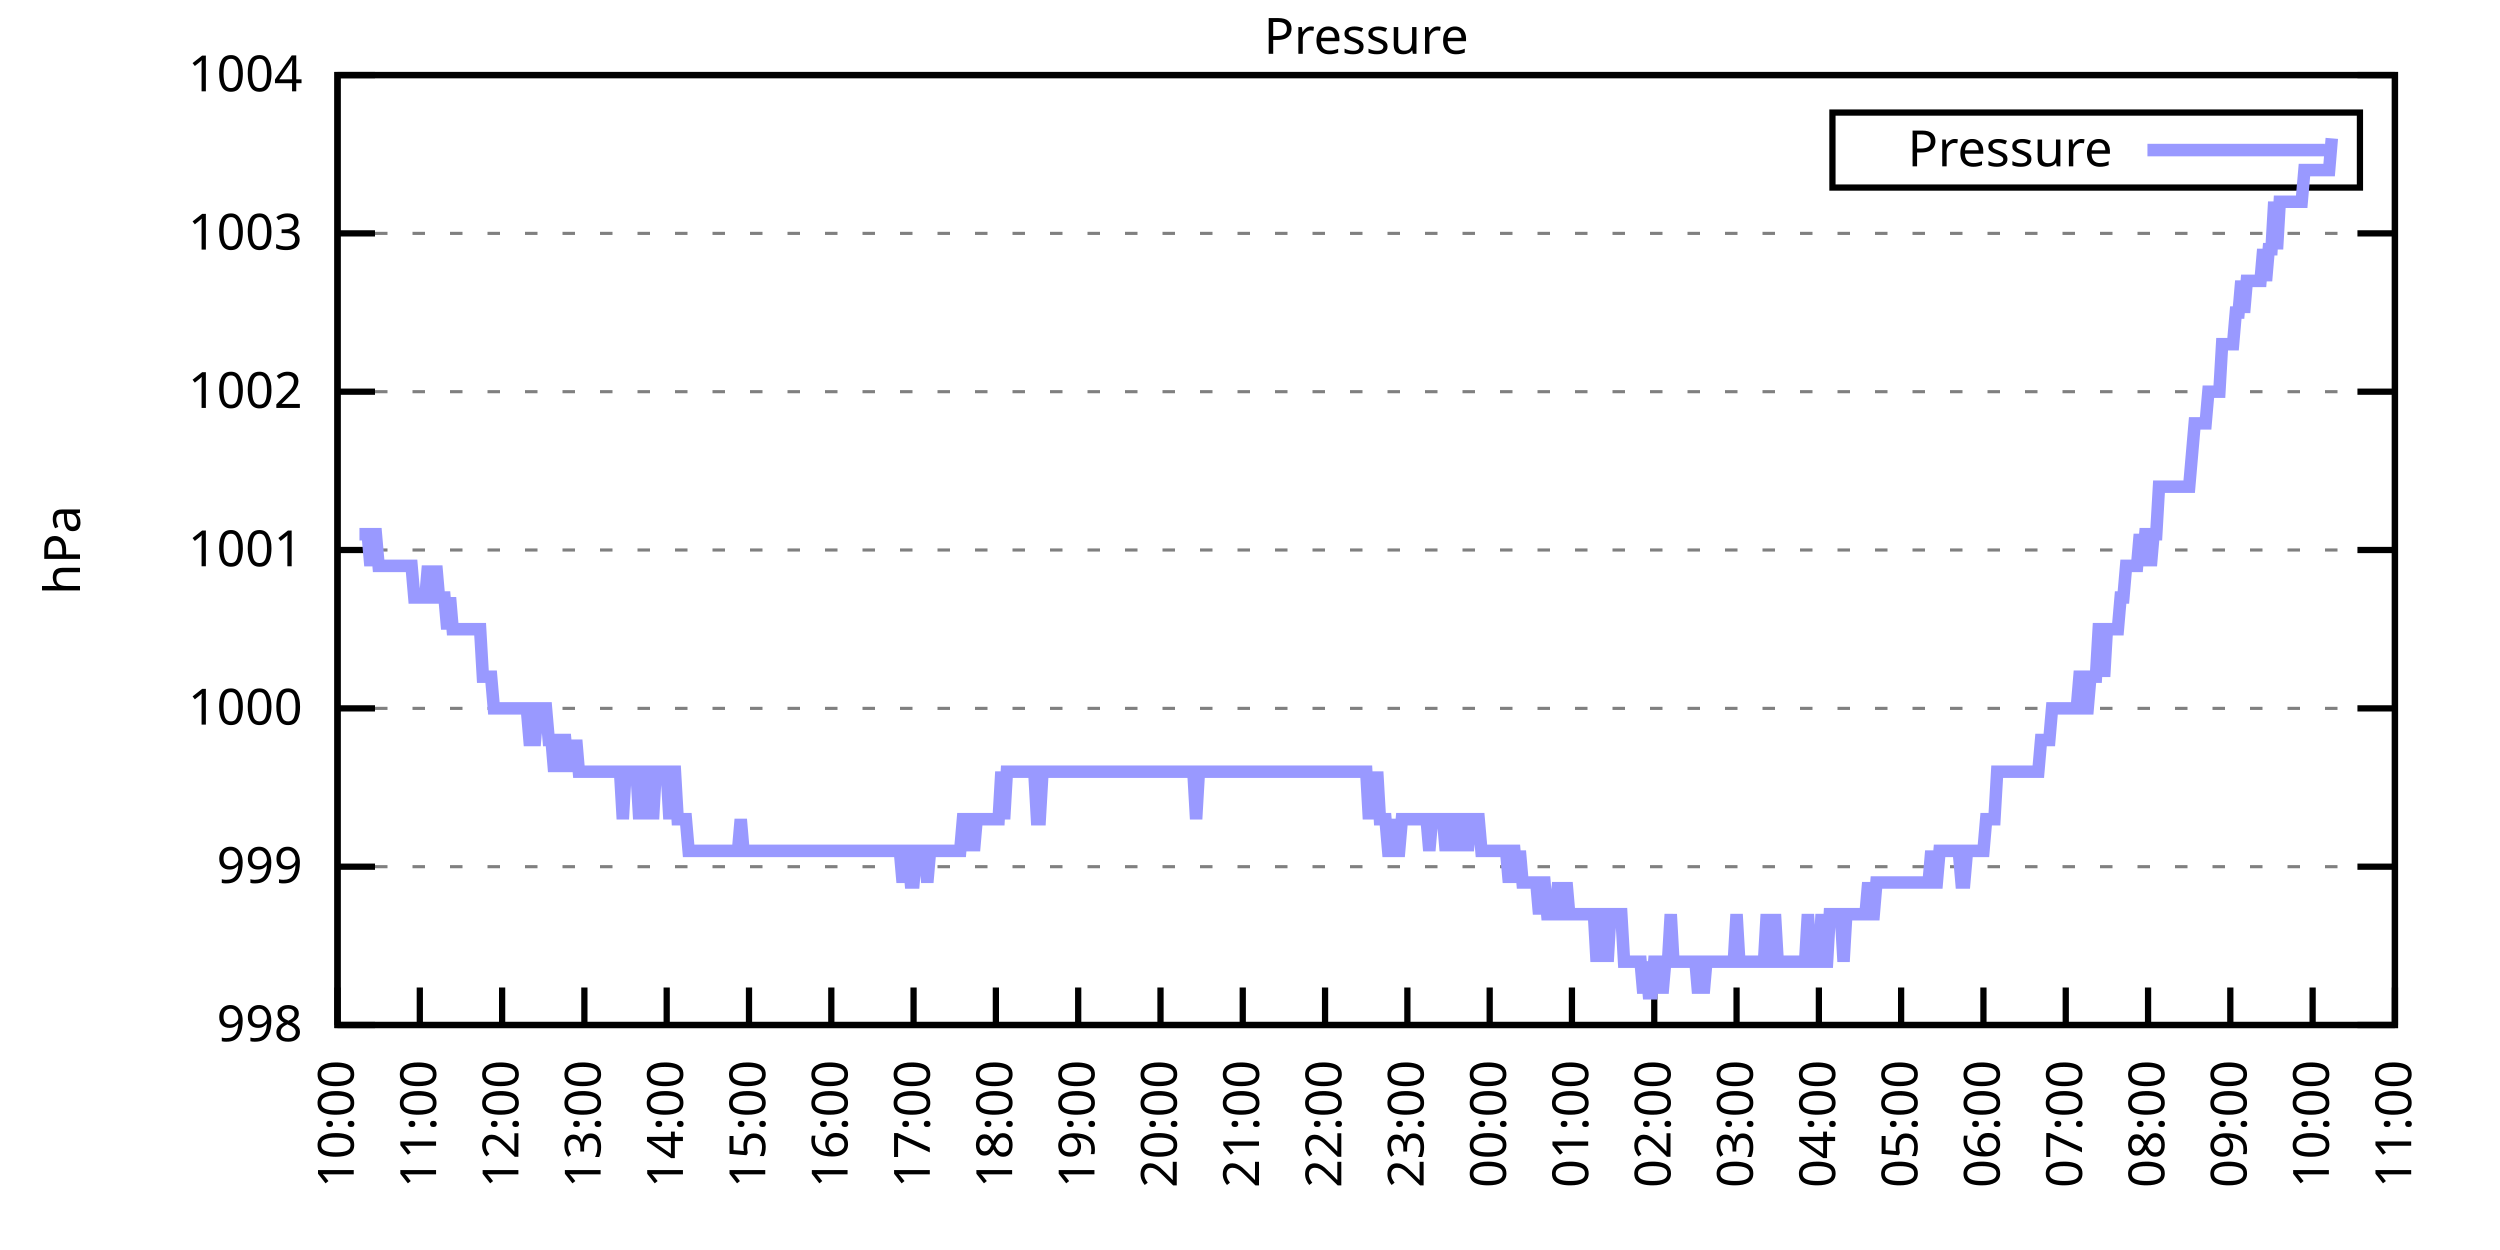
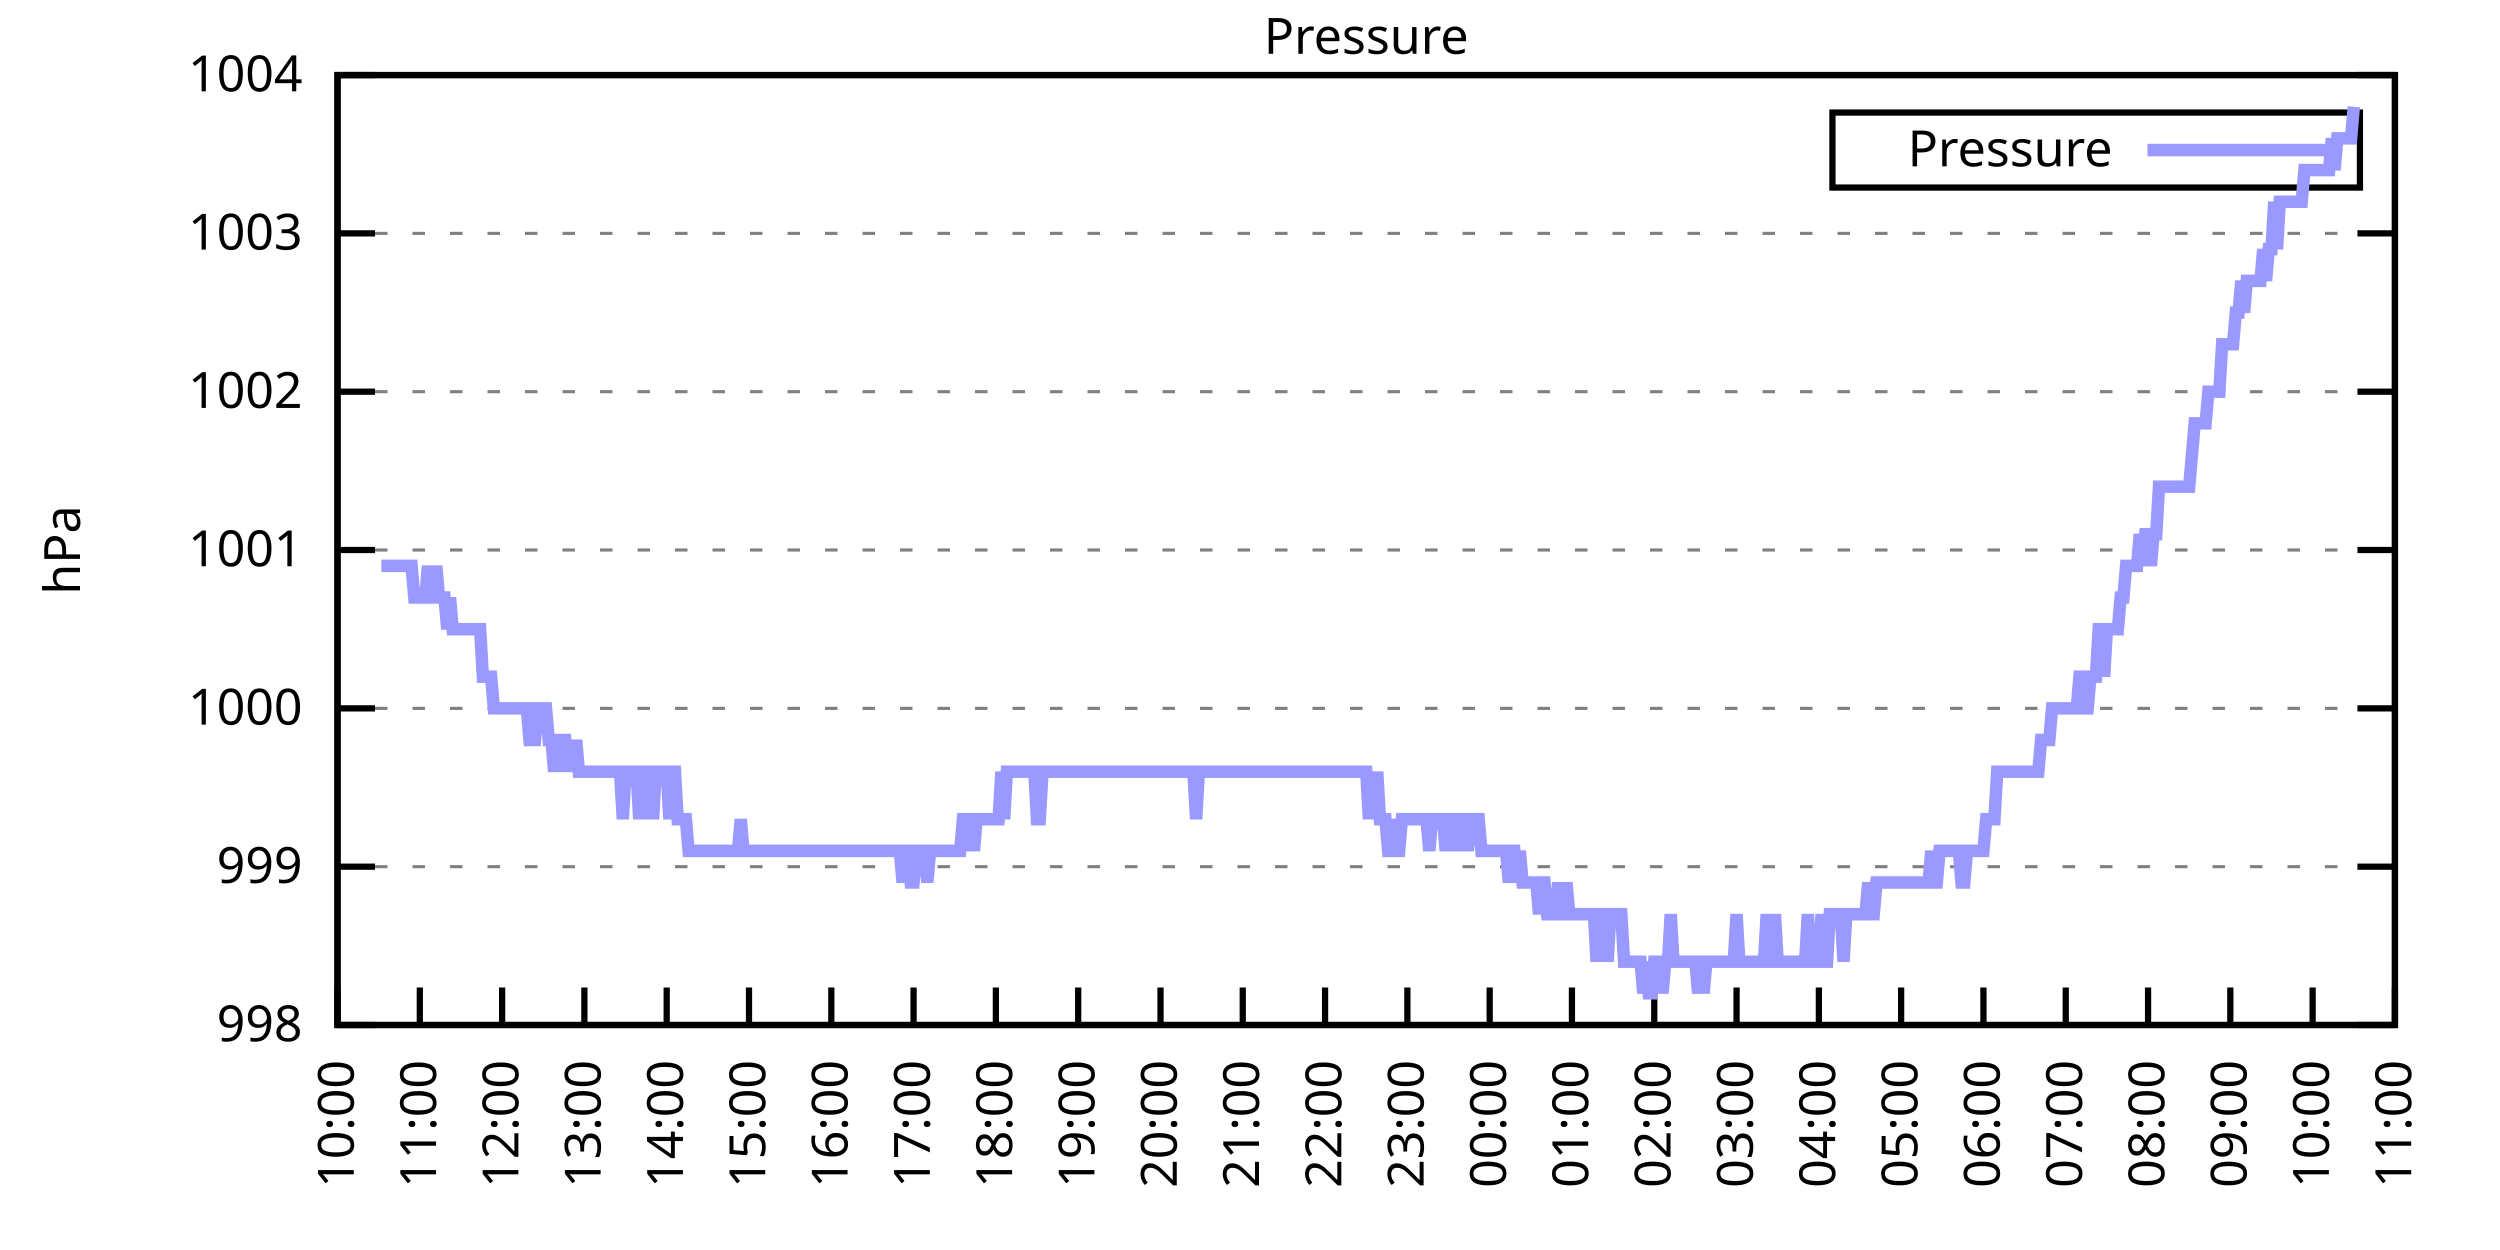
<svg xmlns="http://www.w3.org/2000/svg" xmlns:xlink="http://www.w3.org/1999/xlink" width="400" height="200" viewBox="0 0 400 200">
  <g id="gnuplot_canvas">
    <rect x="0" y="0" width="400" height="200" fill="none" />
    <defs>
      <circle id="gpDot" r="0.5" stroke-width="0.5" stroke="currentColor" />
      <path id="gpPt0" stroke-width="0.333" stroke="currentColor" d="M-1,0 h2 M0,-1 v2" />
      <path id="gpPt1" stroke-width="0.333" stroke="currentColor" d="M-1,-1 L1,1 M1,-1 L-1,1" />
      <path id="gpPt2" stroke-width="0.333" stroke="currentColor" d="M-1,0 L1,0 M0,-1 L0,1 M-1,-1 L1,1 M-1,1 L1,-1" />
      <rect id="gpPt3" stroke-width="0.333" stroke="currentColor" x="-1" y="-1" width="2" height="2" />
      <rect id="gpPt4" stroke-width="0.333" stroke="currentColor" fill="currentColor" x="-1" y="-1" width="2" height="2" />
      <circle id="gpPt5" stroke-width="0.333" stroke="currentColor" cx="0" cy="0" r="1" />
      <use xlink:href="#gpPt5" id="gpPt6" fill="currentColor" stroke="none" />
      <path id="gpPt7" stroke-width="0.333" stroke="currentColor" d="M0,-1.33 L-1.33,0.67 L1.33,0.67 z" />
      <use xlink:href="#gpPt7" id="gpPt8" fill="currentColor" stroke="none" />
      <use xlink:href="#gpPt7" id="gpPt9" stroke="currentColor" transform="rotate(180)" />
      <use xlink:href="#gpPt9" id="gpPt10" fill="currentColor" stroke="none" />
      <use xlink:href="#gpPt3" id="gpPt11" stroke="currentColor" transform="rotate(45)" />
      <use xlink:href="#gpPt11" id="gpPt12" fill="currentColor" stroke="none" />
      <path id="gpPt13" stroke-width="0.333" stroke="currentColor" d="M0,1.330 L1.265,0.411 L0.782,-1.067 L-0.782,-1.076 L-1.265,0.411 z" />
      <use xlink:href="#gpPt13" id="gpPt14" fill="currentColor" stroke="none" />
      <filter id="textbox" filterUnits="objectBoundingBox" x="0" y="0" height="1" width="1">
        <feFlood flood-color="white" flood-opacity="1" result="bgnd" />
        <feComposite in="SourceGraphic" in2="bgnd" operator="atop" />
      </filter>
      <filter id="greybox" filterUnits="objectBoundingBox" x="0" y="0" height="1" width="1">
        <feFlood flood-color="lightgrey" flood-opacity="1" result="grey" />
        <feComposite in="SourceGraphic" in2="grey" operator="atop" />
      </filter>
    </defs>
    <g fill="none" color="white" stroke="currentColor" stroke-width="1.00" stroke-linecap="butt" stroke-linejoin="miter">
</g>
    <g fill="none" color="black" stroke="currentColor" stroke-width="1.00" stroke-linecap="butt" stroke-linejoin="miter">
      <g stroke="none" shape-rendering="crispEdges">
        <polygon fill="rgb(255, 255, 255)" points="54.00,164.00 383.18,164.00 383.18,12.02 54.00,12.02 " />
      </g>
    </g>
    <g fill="none" color="black" stroke="currentColor" stroke-width="1.00" stroke-linecap="butt" stroke-linejoin="miter">
</g>
    <g fill="none" color="black" stroke="black" stroke-width="0.50" stroke-linecap="butt" stroke-linejoin="miter">
</g>
    <g fill="none" color="gray" stroke="currentColor" stroke-width="0.50" stroke-linecap="butt" stroke-linejoin="miter">
      <path stroke="gray" stroke-dasharray="2,4" class="gridline" d="M54.00,164.00 L383.19,164.00  " />
    </g>
    <g fill="none" color="gray" stroke="gray" stroke-width="1.00" stroke-linecap="butt" stroke-linejoin="miter">
</g>
    <g fill="none" color="black" stroke="currentColor" stroke-width="1.00" stroke-linecap="butt" stroke-linejoin="miter">
      <path stroke="black" d="M54.00,164.00 L60.00,164.00 M383.19,164.00 L377.19,164.00  " />
      <g transform="translate(48.40,166.60)" stroke="none" fill="black" font-family="Sans" font-size="8.00" text-anchor="end">
        <text>
          <tspan font-family="Sans"> 998</tspan>
        </text>
      </g>
    </g>
    <g fill="none" color="black" stroke="currentColor" stroke-width="1.00" stroke-linecap="butt" stroke-linejoin="miter">
</g>
    <g fill="none" color="black" stroke="black" stroke-width="0.50" stroke-linecap="butt" stroke-linejoin="miter">
</g>
    <g fill="none" color="gray" stroke="currentColor" stroke-width="0.50" stroke-linecap="butt" stroke-linejoin="miter">
      <path stroke="gray" stroke-dasharray="2,4" class="gridline" d="M54.00,138.67 L383.19,138.67  " />
    </g>
    <g fill="none" color="gray" stroke="gray" stroke-width="1.00" stroke-linecap="butt" stroke-linejoin="miter">
</g>
    <g fill="none" color="black" stroke="currentColor" stroke-width="1.00" stroke-linecap="butt" stroke-linejoin="miter">
      <path stroke="black" d="M54.00,138.67 L60.00,138.67 M383.19,138.67 L377.19,138.67  " />
      <g transform="translate(48.40,141.27)" stroke="none" fill="black" font-family="Sans" font-size="8.00" text-anchor="end">
        <text>
          <tspan font-family="Sans"> 999</tspan>
        </text>
      </g>
    </g>
    <g fill="none" color="black" stroke="currentColor" stroke-width="1.00" stroke-linecap="butt" stroke-linejoin="miter">
</g>
    <g fill="none" color="black" stroke="black" stroke-width="0.50" stroke-linecap="butt" stroke-linejoin="miter">
</g>
    <g fill="none" color="gray" stroke="currentColor" stroke-width="0.50" stroke-linecap="butt" stroke-linejoin="miter">
      <path stroke="gray" stroke-dasharray="2,4" class="gridline" d="M54.00,113.34 L383.19,113.34  " />
    </g>
    <g fill="none" color="gray" stroke="gray" stroke-width="1.00" stroke-linecap="butt" stroke-linejoin="miter">
</g>
    <g fill="none" color="black" stroke="currentColor" stroke-width="1.00" stroke-linecap="butt" stroke-linejoin="miter">
      <path stroke="black" d="M54.00,113.34 L60.00,113.34 M383.19,113.34 L377.19,113.34  " />
      <g transform="translate(48.40,115.94)" stroke="none" fill="black" font-family="Sans" font-size="8.00" text-anchor="end">
        <text>
          <tspan font-family="Sans"> 1000</tspan>
        </text>
      </g>
    </g>
    <g fill="none" color="black" stroke="currentColor" stroke-width="1.00" stroke-linecap="butt" stroke-linejoin="miter">
</g>
    <g fill="none" color="black" stroke="black" stroke-width="0.50" stroke-linecap="butt" stroke-linejoin="miter">
</g>
    <g fill="none" color="gray" stroke="currentColor" stroke-width="0.50" stroke-linecap="butt" stroke-linejoin="miter">
      <path stroke="gray" stroke-dasharray="2,4" class="gridline" d="M54.00,88.00 L383.19,88.00  " />
    </g>
    <g fill="none" color="gray" stroke="gray" stroke-width="1.00" stroke-linecap="butt" stroke-linejoin="miter">
</g>
    <g fill="none" color="black" stroke="currentColor" stroke-width="1.00" stroke-linecap="butt" stroke-linejoin="miter">
      <path stroke="black" d="M54.00,88.00 L60.00,88.00 M383.19,88.00 L377.19,88.00  " />
      <g transform="translate(48.40,90.60)" stroke="none" fill="black" font-family="Sans" font-size="8.00" text-anchor="end">
        <text>
          <tspan font-family="Sans"> 1001</tspan>
        </text>
      </g>
    </g>
    <g fill="none" color="black" stroke="currentColor" stroke-width="1.00" stroke-linecap="butt" stroke-linejoin="miter">
</g>
    <g fill="none" color="black" stroke="black" stroke-width="0.50" stroke-linecap="butt" stroke-linejoin="miter">
</g>
    <g fill="none" color="gray" stroke="currentColor" stroke-width="0.50" stroke-linecap="butt" stroke-linejoin="miter">
      <path stroke="gray" stroke-dasharray="2,4" class="gridline" d="M54.00,62.67 L383.19,62.67  " />
    </g>
    <g fill="none" color="gray" stroke="gray" stroke-width="1.00" stroke-linecap="butt" stroke-linejoin="miter">
</g>
    <g fill="none" color="black" stroke="currentColor" stroke-width="1.00" stroke-linecap="butt" stroke-linejoin="miter">
      <path stroke="black" d="M54.00,62.67 L60.00,62.67 M383.19,62.67 L377.19,62.67  " />
      <g transform="translate(48.40,65.27)" stroke="none" fill="black" font-family="Sans" font-size="8.00" text-anchor="end">
        <text>
          <tspan font-family="Sans"> 1002</tspan>
        </text>
      </g>
    </g>
    <g fill="none" color="black" stroke="currentColor" stroke-width="1.00" stroke-linecap="butt" stroke-linejoin="miter">
</g>
    <g fill="none" color="black" stroke="black" stroke-width="0.50" stroke-linecap="butt" stroke-linejoin="miter">
</g>
    <g fill="none" color="gray" stroke="currentColor" stroke-width="0.50" stroke-linecap="butt" stroke-linejoin="miter">
      <path stroke="gray" stroke-dasharray="2,4" class="gridline" d="M54.00,37.34 L383.19,37.34  " />
    </g>
    <g fill="none" color="gray" stroke="gray" stroke-width="1.00" stroke-linecap="butt" stroke-linejoin="miter">
</g>
    <g fill="none" color="black" stroke="currentColor" stroke-width="1.00" stroke-linecap="butt" stroke-linejoin="miter">
      <path stroke="black" d="M54.00,37.34 L60.00,37.34 M383.19,37.34 L377.19,37.34  " />
      <g transform="translate(48.40,39.94)" stroke="none" fill="black" font-family="Sans" font-size="8.00" text-anchor="end">
        <text>
          <tspan font-family="Sans"> 1003</tspan>
        </text>
      </g>
    </g>
    <g fill="none" color="black" stroke="currentColor" stroke-width="1.00" stroke-linecap="butt" stroke-linejoin="miter">
</g>
    <g fill="none" color="black" stroke="black" stroke-width="0.50" stroke-linecap="butt" stroke-linejoin="miter">
</g>
    <g fill="none" color="gray" stroke="currentColor" stroke-width="0.50" stroke-linecap="butt" stroke-linejoin="miter">
      <path stroke="gray" stroke-dasharray="2,4" class="gridline" d="M54.00,12.01 L383.19,12.01  " />
    </g>
    <g fill="none" color="gray" stroke="gray" stroke-width="1.00" stroke-linecap="butt" stroke-linejoin="miter">
</g>
    <g fill="none" color="black" stroke="currentColor" stroke-width="1.00" stroke-linecap="butt" stroke-linejoin="miter">
      <path stroke="black" d="M54.00,12.01 L60.00,12.01 M383.19,12.01 L377.19,12.01  " />
      <g transform="translate(48.40,14.61)" stroke="none" fill="black" font-family="Sans" font-size="8.00" text-anchor="end">
        <text>
          <tspan font-family="Sans"> 1004</tspan>
        </text>
      </g>
    </g>
    <g fill="none" color="black" stroke="currentColor" stroke-width="1.00" stroke-linecap="butt" stroke-linejoin="miter">
      <path stroke="black" d="M54.00,164.00 L54.00,158.00  " />
      <g transform="translate(56.60,169.60) rotate(270.00)" stroke="none" fill="black" font-family="Sans" font-size="8.00" text-anchor="end">
        <text>
          <tspan font-family="Sans">10:00</tspan>
        </text>
      </g>
    </g>
    <g fill="none" color="black" stroke="currentColor" stroke-width="1.00" stroke-linecap="butt" stroke-linejoin="miter">
      <path stroke="black" d="M67.17,164.00 L67.17,158.00  " />
      <g transform="translate(69.77,169.60) rotate(270.00)" stroke="none" fill="black" font-family="Sans" font-size="8.00" text-anchor="end">
        <text>
          <tspan font-family="Sans">11:00</tspan>
        </text>
      </g>
    </g>
    <g fill="none" color="black" stroke="currentColor" stroke-width="1.00" stroke-linecap="butt" stroke-linejoin="miter">
      <path stroke="black" d="M80.34,164.00 L80.34,158.00  " />
      <g transform="translate(82.94,169.60) rotate(270.00)" stroke="none" fill="black" font-family="Sans" font-size="8.00" text-anchor="end">
        <text>
          <tspan font-family="Sans">12:00</tspan>
        </text>
      </g>
    </g>
    <g fill="none" color="black" stroke="currentColor" stroke-width="1.00" stroke-linecap="butt" stroke-linejoin="miter">
      <path stroke="black" d="M93.50,164.00 L93.50,158.00  " />
      <g transform="translate(96.10,169.60) rotate(270.00)" stroke="none" fill="black" font-family="Sans" font-size="8.00" text-anchor="end">
        <text>
          <tspan font-family="Sans">13:00</tspan>
        </text>
      </g>
    </g>
    <g fill="none" color="black" stroke="currentColor" stroke-width="1.00" stroke-linecap="butt" stroke-linejoin="miter">
      <path stroke="black" d="M106.67,164.00 L106.67,158.00  " />
      <g transform="translate(109.27,169.60) rotate(270.00)" stroke="none" fill="black" font-family="Sans" font-size="8.00" text-anchor="end">
        <text>
          <tspan font-family="Sans">14:00</tspan>
        </text>
      </g>
    </g>
    <g fill="none" color="black" stroke="currentColor" stroke-width="1.00" stroke-linecap="butt" stroke-linejoin="miter">
      <path stroke="black" d="M119.84,164.00 L119.84,158.00  " />
      <g transform="translate(122.44,169.60) rotate(270.00)" stroke="none" fill="black" font-family="Sans" font-size="8.00" text-anchor="end">
        <text>
          <tspan font-family="Sans">15:00</tspan>
        </text>
      </g>
    </g>
    <g fill="none" color="black" stroke="currentColor" stroke-width="1.00" stroke-linecap="butt" stroke-linejoin="miter">
      <path stroke="black" d="M133.01,164.00 L133.01,158.00  " />
      <g transform="translate(135.61,169.60) rotate(270.00)" stroke="none" fill="black" font-family="Sans" font-size="8.00" text-anchor="end">
        <text>
          <tspan font-family="Sans">16:00</tspan>
        </text>
      </g>
    </g>
    <g fill="none" color="black" stroke="currentColor" stroke-width="1.00" stroke-linecap="butt" stroke-linejoin="miter">
      <path stroke="black" d="M146.17,164.00 L146.17,158.00  " />
      <g transform="translate(148.77,169.60) rotate(270.00)" stroke="none" fill="black" font-family="Sans" font-size="8.00" text-anchor="end">
        <text>
          <tspan font-family="Sans">17:00</tspan>
        </text>
      </g>
    </g>
    <g fill="none" color="black" stroke="currentColor" stroke-width="1.00" stroke-linecap="butt" stroke-linejoin="miter">
      <path stroke="black" d="M159.34,164.00 L159.34,158.00  " />
      <g transform="translate(161.94,169.60) rotate(270.00)" stroke="none" fill="black" font-family="Sans" font-size="8.00" text-anchor="end">
        <text>
          <tspan font-family="Sans">18:00</tspan>
        </text>
      </g>
    </g>
    <g fill="none" color="black" stroke="currentColor" stroke-width="1.00" stroke-linecap="butt" stroke-linejoin="miter">
      <path stroke="black" d="M172.51,164.00 L172.51,158.00  " />
      <g transform="translate(175.11,169.60) rotate(270.00)" stroke="none" fill="black" font-family="Sans" font-size="8.00" text-anchor="end">
        <text>
          <tspan font-family="Sans">19:00</tspan>
        </text>
      </g>
    </g>
    <g fill="none" color="black" stroke="currentColor" stroke-width="1.00" stroke-linecap="butt" stroke-linejoin="miter">
      <path stroke="black" d="M185.68,164.00 L185.68,158.00  " />
      <g transform="translate(188.28,169.60) rotate(270.00)" stroke="none" fill="black" font-family="Sans" font-size="8.00" text-anchor="end">
        <text>
          <tspan font-family="Sans">20:00</tspan>
        </text>
      </g>
    </g>
    <g fill="none" color="black" stroke="currentColor" stroke-width="1.00" stroke-linecap="butt" stroke-linejoin="miter">
      <path stroke="black" d="M198.84,164.00 L198.84,158.00  " />
      <g transform="translate(201.44,169.60) rotate(270.00)" stroke="none" fill="black" font-family="Sans" font-size="8.00" text-anchor="end">
        <text>
          <tspan font-family="Sans">21:00</tspan>
        </text>
      </g>
    </g>
    <g fill="none" color="black" stroke="currentColor" stroke-width="1.00" stroke-linecap="butt" stroke-linejoin="miter">
      <path stroke="black" d="M212.01,164.00 L212.01,158.00  " />
      <g transform="translate(214.61,169.60) rotate(270.00)" stroke="none" fill="black" font-family="Sans" font-size="8.00" text-anchor="end">
        <text>
          <tspan font-family="Sans">22:00</tspan>
        </text>
      </g>
    </g>
    <g fill="none" color="black" stroke="currentColor" stroke-width="1.00" stroke-linecap="butt" stroke-linejoin="miter">
      <path stroke="black" d="M225.18,164.00 L225.18,158.00  " />
      <g transform="translate(227.78,169.60) rotate(270.00)" stroke="none" fill="black" font-family="Sans" font-size="8.00" text-anchor="end">
        <text>
          <tspan font-family="Sans">23:00</tspan>
        </text>
      </g>
    </g>
    <g fill="none" color="black" stroke="currentColor" stroke-width="1.00" stroke-linecap="butt" stroke-linejoin="miter">
      <path stroke="black" d="M238.35,164.00 L238.35,158.00  " />
      <g transform="translate(240.95,169.60) rotate(270.00)" stroke="none" fill="black" font-family="Sans" font-size="8.00" text-anchor="end">
        <text>
          <tspan font-family="Sans">00:00</tspan>
        </text>
      </g>
    </g>
    <g fill="none" color="black" stroke="currentColor" stroke-width="1.00" stroke-linecap="butt" stroke-linejoin="miter">
      <path stroke="black" d="M251.51,164.00 L251.51,158.00  " />
      <g transform="translate(254.11,169.60) rotate(270.00)" stroke="none" fill="black" font-family="Sans" font-size="8.00" text-anchor="end">
        <text>
          <tspan font-family="Sans">01:00</tspan>
        </text>
      </g>
    </g>
    <g fill="none" color="black" stroke="currentColor" stroke-width="1.00" stroke-linecap="butt" stroke-linejoin="miter">
      <path stroke="black" d="M264.68,164.00 L264.68,158.00  " />
      <g transform="translate(267.28,169.60) rotate(270.00)" stroke="none" fill="black" font-family="Sans" font-size="8.00" text-anchor="end">
        <text>
          <tspan font-family="Sans">02:00</tspan>
        </text>
      </g>
    </g>
    <g fill="none" color="black" stroke="currentColor" stroke-width="1.00" stroke-linecap="butt" stroke-linejoin="miter">
      <path stroke="black" d="M277.85,164.00 L277.85,158.00  " />
      <g transform="translate(280.45,169.60) rotate(270.00)" stroke="none" fill="black" font-family="Sans" font-size="8.00" text-anchor="end">
        <text>
          <tspan font-family="Sans">03:00</tspan>
        </text>
      </g>
    </g>
    <g fill="none" color="black" stroke="currentColor" stroke-width="1.00" stroke-linecap="butt" stroke-linejoin="miter">
      <path stroke="black" d="M291.02,164.00 L291.02,158.00  " />
      <g transform="translate(293.62,169.60) rotate(270.00)" stroke="none" fill="black" font-family="Sans" font-size="8.00" text-anchor="end">
        <text>
          <tspan font-family="Sans">04:00</tspan>
        </text>
      </g>
    </g>
    <g fill="none" color="black" stroke="currentColor" stroke-width="1.00" stroke-linecap="butt" stroke-linejoin="miter">
      <path stroke="black" d="M304.18,164.00 L304.18,158.00  " />
      <g transform="translate(306.78,169.60) rotate(270.00)" stroke="none" fill="black" font-family="Sans" font-size="8.00" text-anchor="end">
        <text>
          <tspan font-family="Sans">05:00</tspan>
        </text>
      </g>
    </g>
    <g fill="none" color="black" stroke="currentColor" stroke-width="1.00" stroke-linecap="butt" stroke-linejoin="miter">
      <path stroke="black" d="M317.35,164.00 L317.35,158.00  " />
      <g transform="translate(319.95,169.60) rotate(270.00)" stroke="none" fill="black" font-family="Sans" font-size="8.00" text-anchor="end">
        <text>
          <tspan font-family="Sans">06:00</tspan>
        </text>
      </g>
    </g>
    <g fill="none" color="black" stroke="currentColor" stroke-width="1.00" stroke-linecap="butt" stroke-linejoin="miter">
      <path stroke="black" d="M330.52,164.00 L330.52,158.00  " />
      <g transform="translate(333.12,169.60) rotate(270.00)" stroke="none" fill="black" font-family="Sans" font-size="8.00" text-anchor="end">
        <text>
          <tspan font-family="Sans">07:00</tspan>
        </text>
      </g>
    </g>
    <g fill="none" color="black" stroke="currentColor" stroke-width="1.00" stroke-linecap="butt" stroke-linejoin="miter">
      <path stroke="black" d="M343.69,164.00 L343.69,158.00  " />
      <g transform="translate(346.29,169.60) rotate(270.00)" stroke="none" fill="black" font-family="Sans" font-size="8.00" text-anchor="end">
        <text>
          <tspan font-family="Sans">08:00</tspan>
        </text>
      </g>
    </g>
    <g fill="none" color="black" stroke="currentColor" stroke-width="1.00" stroke-linecap="butt" stroke-linejoin="miter">
      <path stroke="black" d="M356.85,164.00 L356.85,158.00  " />
      <g transform="translate(359.45,169.60) rotate(270.00)" stroke="none" fill="black" font-family="Sans" font-size="8.00" text-anchor="end">
        <text>
          <tspan font-family="Sans">09:00</tspan>
        </text>
      </g>
    </g>
    <g fill="none" color="black" stroke="currentColor" stroke-width="1.00" stroke-linecap="butt" stroke-linejoin="miter">
      <path stroke="black" d="M370.02,164.00 L370.02,158.00  " />
      <g transform="translate(372.62,169.60) rotate(270.00)" stroke="none" fill="black" font-family="Sans" font-size="8.00" text-anchor="end">
        <text>
          <tspan font-family="Sans">10:00</tspan>
        </text>
      </g>
    </g>
    <g fill="none" color="black" stroke="currentColor" stroke-width="1.00" stroke-linecap="butt" stroke-linejoin="miter">
      <path stroke="black" d="M383.19,164.00 L383.19,158.00  " />
      <g transform="translate(385.79,169.60) rotate(270.00)" stroke="none" fill="black" font-family="Sans" font-size="8.00" text-anchor="end">
        <text>
          <tspan font-family="Sans">11:00</tspan>
        </text>
      </g>
    </g>
    <g fill="none" color="black" stroke="currentColor" stroke-width="1.00" stroke-linecap="butt" stroke-linejoin="miter">
</g>
    <g fill="none" color="black" stroke="currentColor" stroke-width="1.00" stroke-linecap="butt" stroke-linejoin="miter">
      <path stroke="black" d="M54.00,12.01 L54.00,164.00 L383.19,164.00 L383.19,12.01 L54.00,12.01 Z  " />
    </g>
    <g fill="none" color="black" stroke="currentColor" stroke-width="1.00" stroke-linecap="butt" stroke-linejoin="miter">
</g>
    <g fill="none" color="black" stroke="currentColor" stroke-width="1.00" stroke-linecap="butt" stroke-linejoin="miter">
      <path stroke="black" d="M293.19,30.01 L293.19,18.01 L377.59,18.01 L377.59,30.01 L293.19,30.01 Z  " />
    </g>
    <g id="Pressure_plot_1">
      <g fill="none" color="white" stroke="black" stroke-width="2.00" stroke-linecap="butt" stroke-linejoin="miter">
</g>
      <g fill="none" color="black" stroke="currentColor" stroke-width="2.00" stroke-linecap="butt" stroke-linejoin="miter">
        <g transform="translate(337.99,26.61)" stroke="none" fill="black" font-family="Sans" font-size="8.00" text-anchor="end">
          <text>
            <tspan font-family="Sans">Pressure</tspan>
          </text>
        </g>
      </g>
      <g fill="none" color="black" stroke="currentColor" stroke-width="2.00" stroke-linecap="butt" stroke-linejoin="miter">
-         <path stroke="rgb(153, 153, 255)" d="M343.59,24.01 L371.99,24.01 M57.51,85.47 L57.95,85.47 L58.39,85.47 L58.83,85.47 L59.27,90.54 L59.71,85.47   L60.14,85.47 L60.58,90.54 L61.02,90.54 L61.46,90.54 L61.90,90.54 L62.34,90.54 L62.78,90.54 L63.22,90.54   L63.66,90.54 L64.10,90.54 L64.53,90.54 L64.97,90.54 L65.41,90.54 L65.85,90.54 L66.29,95.60 L66.73,95.60   L67.17,95.60 L67.61,95.60 L68.05,95.60 L68.48,90.54 L68.92,95.60 L69.36,95.60 L69.80,90.54 L70.24,95.60   L70.68,95.60 L71.12,95.60 L71.56,100.67 L72.00,95.60 L72.43,100.67 L72.87,100.67 L73.31,100.67 L73.75,100.67   L74.19,100.67 L74.63,100.67 L75.07,100.67 L75.51,100.67 L75.95,100.67 L76.38,100.67 L76.82,100.67 L77.26,108.27   L77.70,108.27 L78.14,108.27 L78.58,108.27 L79.02,113.34 L79.46,113.34 L79.90,113.34 L80.34,113.34 L80.77,113.34   L81.21,113.34 L81.65,113.34 L82.09,113.34 L82.53,113.34 L82.97,113.34 L83.41,113.34 L83.85,113.34 L84.29,113.34   L84.72,118.40 L85.16,118.40 L85.60,118.40 L86.04,113.34 L86.48,113.34 L86.92,113.34 L87.36,113.34 L87.80,118.40   L88.24,118.40 L88.67,123.47 L89.11,118.40 L89.55,123.47 L89.99,118.40 L90.43,118.40 L90.87,123.47 L91.31,118.40   L91.75,123.47 L92.19,118.40 L92.62,123.47 L93.06,123.47 L93.50,123.47 L93.94,123.47 L94.38,123.47 L94.82,123.47   L95.26,123.47 L95.70,123.47 L96.14,123.47 L96.58,123.47 L97.01,123.47 L97.45,123.47 L97.89,123.47 L98.33,123.47   L98.77,123.47 L99.21,123.47 L99.65,131.07 L100.09,123.47 L100.53,123.47 L100.96,123.47 L101.40,123.47 L101.84,123.47   L102.28,131.07 L102.72,123.47 L103.16,123.47 L103.60,131.07 L104.04,123.47 L104.48,131.07 L104.91,123.47 L105.35,123.47   L105.79,123.47 L106.23,123.47 L106.67,123.47 L107.11,131.07 L107.55,123.47 L107.99,123.47 L108.43,131.07 L108.87,131.07   L109.30,131.07 L109.74,131.07 L110.18,136.14 L110.62,136.14 L111.06,136.14 L111.50,136.14 L111.94,136.14 L112.38,136.14   L112.82,136.14 L113.25,136.14 L113.69,136.14 L114.13,136.14 L114.57,136.14 L115.01,136.14 L115.45,136.14 L115.89,136.14   L116.33,136.14 L116.77,136.14 L117.20,136.14 L117.64,136.14 L118.08,136.14 L118.52,131.07 L118.96,136.14 L119.40,136.14   L119.84,136.14 L120.28,136.14 L120.72,136.14 L121.15,136.14 L121.59,136.14 L122.03,136.14 L122.47,136.14 L122.91,136.14   L123.35,136.14 L123.79,136.14 L124.23,136.14 L124.67,136.14 L125.11,136.14 L125.54,136.14 L125.98,136.14 L126.42,136.14   L126.86,136.14 L127.30,136.14 L127.74,136.14 L128.18,136.14 L128.62,136.14 L129.06,136.14 L129.49,136.14 L129.93,136.14   L130.37,136.14 L130.81,136.14 L131.25,136.14 L131.69,136.14 L132.13,136.14 L132.57,136.14 L133.01,136.14 L133.44,136.14   L133.88,136.14 L134.32,136.14 L134.76,136.14 L135.20,136.14 L135.64,136.14 L136.08,136.14 L136.52,136.14 L136.96,136.14   L137.39,136.14 L137.83,136.14 L138.27,136.14 L138.71,136.14 L139.15,136.14 L139.59,136.14 L140.03,136.14 L140.47,136.14   L140.91,136.14 L141.35,136.14 L141.78,136.14 L142.22,136.14 L142.66,136.14 L143.10,136.14 L143.54,136.14 L143.98,136.14   L144.42,141.20 L144.86,136.14 L145.30,136.14 L145.73,141.20 L146.17,141.20 L146.61,136.14 L147.05,136.14 L147.49,136.14   L147.93,136.14 L148.37,141.20 L148.81,136.14 L149.25,136.14 L149.68,136.14 L150.12,136.14 L150.56,136.14 L151.00,136.14   L151.44,136.14 L151.88,136.14 L152.32,136.14 L152.76,136.14 L153.20,136.14 L153.63,136.14 L154.07,131.07 L154.51,131.07   L154.95,136.14 L155.39,131.07 L155.83,136.14 L156.27,131.07 L156.71,131.07 L157.15,131.07 L157.59,131.07 L158.02,131.07   L158.46,131.07 L158.90,131.07 L159.34,131.07 L159.78,131.07 L160.22,123.47 L160.66,131.07 L161.10,123.47 L161.54,123.47   L161.97,123.47 L162.41,123.47 L162.85,123.47 L163.29,123.47 L163.73,123.47 L164.17,123.47 L164.61,123.47 L165.05,123.47   L165.49,123.47 L165.92,131.07 L166.36,131.07 L166.80,123.47 L167.24,123.47 L167.68,123.47 L168.12,123.47 L168.56,123.47   L169.00,123.47 L169.44,123.47 L169.87,123.47 L170.31,123.47 L170.75,123.47 L171.19,123.47 L171.63,123.47 L172.07,123.47   L172.51,123.47 L172.95,123.47 L173.39,123.47 L173.83,123.47 L174.26,123.47 L174.70,123.47 L175.14,123.47 L175.58,123.47   L176.02,123.47 L176.46,123.47 L176.90,123.47 L177.34,123.47 L177.78,123.47 L178.21,123.47 L178.65,123.47 L179.09,123.47   L179.53,123.47 L179.97,123.47 L180.41,123.47 L180.85,123.47 L181.29,123.47 L181.73,123.47 L182.16,123.47 L182.60,123.47   L183.04,123.47 L183.48,123.47 L183.92,123.47 L184.36,123.47 L184.80,123.47 L185.24,123.47 L185.68,123.47 L186.11,123.47   L186.55,123.47 L186.99,123.47 L187.43,123.47 L187.87,123.47 L188.31,123.47 L188.75,123.47 L189.19,123.47 L189.63,123.47   L190.07,123.47 L190.50,123.47 L190.94,123.47 L191.38,131.07 L191.82,123.47 L192.26,123.47 L192.70,123.47 L193.14,123.47   L193.58,123.47 L194.02,123.47 L194.45,123.47 L194.89,123.47 L195.33,123.47 L195.77,123.47 L196.21,123.47 L196.65,123.47   L197.09,123.47 L197.53,123.47 L197.97,123.47 L198.40,123.47 L198.84,123.47 L199.28,123.47 L199.72,123.47 L200.16,123.47   L200.60,123.47 L201.04,123.47 L201.48,123.47 L201.92,123.47 L202.35,123.47 L202.79,123.47 L203.23,123.47 L203.67,123.47   L204.11,123.47 L204.55,123.47 L204.99,123.47 L205.43,123.47 L205.87,123.47 L206.31,123.47 L206.74,123.47 L207.18,123.47   L207.62,123.47 L208.06,123.47 L208.50,123.47 L208.94,123.47 L209.38,123.47 L209.82,123.47 L210.26,123.47 L210.69,123.47   L211.13,123.47 L211.57,123.47 L212.01,123.47 L212.45,123.47 L212.89,123.47 L213.33,123.47 L213.77,123.47 L214.21,123.47   L214.64,123.47 L215.08,123.47 L215.52,123.47 L215.96,123.47 L216.40,123.47 L216.84,123.47 L217.28,123.47 L217.72,123.47   L218.16,123.47 L218.60,123.47 L219.03,131.07 L219.47,123.47 L219.91,131.07 L220.35,123.47 L220.79,131.07 L221.23,131.07   L221.67,131.07 L222.11,136.14 L222.55,136.14 L222.98,131.07 L223.42,136.14 L223.86,136.14 L224.30,131.07 L224.74,131.07   L225.18,131.07 L225.62,131.07 L226.06,131.07 L226.50,131.07 L226.93,131.07 L227.37,131.07 L227.81,131.07 L228.25,131.07   L228.69,136.14 L229.13,131.07 L229.57,131.07 L230.01,131.07 L230.45,131.07 L230.88,131.07 L231.32,136.14 L231.76,131.07   L232.20,131.07 L232.64,131.07 L233.08,136.14 L233.52,131.07 L233.96,131.07 L234.40,131.07 L234.84,136.14 L235.27,131.07   L235.71,131.07 L236.15,131.07 L236.59,131.07 L237.03,136.14 L237.47,136.14 L237.91,136.14 L238.35,136.14 L238.79,136.14   L239.22,136.14 L239.66,136.14 L240.10,136.14 L240.54,136.14 L240.98,136.14 L241.42,141.20 L241.86,136.14 L242.30,136.14   L242.74,141.20 L243.17,136.14 L243.61,141.20 L244.05,141.20 L244.49,141.20 L244.93,141.20 L245.37,141.20 L245.81,141.20   L246.25,146.27 L246.69,141.20 L247.12,141.20 L247.56,146.27 L248.00,146.27 L248.44,146.27 L248.88,146.27 L249.32,141.20   L249.76,146.27 L250.20,146.27 L250.64,141.20 L251.08,146.27 L251.51,146.27 L251.95,146.27 L252.39,146.27 L252.83,146.27   L253.27,146.27 L253.71,146.27 L254.15,146.27 L254.59,146.27 L255.03,146.27 L255.46,153.87 L255.90,146.27 L256.34,146.27   L256.78,146.27 L257.22,153.87 L257.66,146.27 L258.10,146.27 L258.54,146.27 L258.98,146.27 L259.41,146.27 L259.85,153.87   L260.29,153.87 L260.73,153.87 L261.17,153.87 L261.61,153.87 L262.05,153.87 L262.49,153.87 L262.93,158.93 L263.36,153.87   L263.80,158.93 L264.24,158.93 L264.68,153.87 L265.12,153.87 L265.56,153.87 L266.00,158.93 L266.44,153.87 L266.88,153.87   L267.32,146.27 L267.75,153.87 L268.19,153.87 L268.63,153.87 L269.07,153.87 L269.51,153.87 L269.95,153.87 L270.39,153.87   L270.83,153.87 L271.27,153.87 L271.70,158.93 L272.14,153.87 L272.58,158.93 L273.02,153.87 L273.46,153.87 L273.90,153.87   L274.34,153.87 L274.78,153.87 L275.22,153.87 L275.65,153.87 L276.09,153.87 L276.53,153.87 L276.97,153.87 L277.41,153.87   L277.85,146.27 L278.29,153.87 L278.73,153.87 L279.17,153.87 L279.60,153.87 L280.04,153.87 L280.48,153.87 L280.92,153.87   L281.36,153.87 L281.80,153.87 L282.24,153.87 L282.68,146.27 L283.12,153.87 L283.56,153.87 L283.99,146.27 L284.43,153.87   L284.87,153.87 L285.31,153.87 L285.75,153.87 L286.19,153.87 L286.63,153.87 L287.07,153.87 L287.51,153.87 L287.94,153.87   L288.38,153.87 L288.82,153.87 L289.26,146.27 L289.70,153.87 L290.14,153.87 L290.58,153.87 L291.02,153.87 L291.46,146.27   L291.89,153.87 L292.33,153.87 L292.77,146.27 L293.21,146.27 L293.65,146.27 L294.09,146.27 L294.53,146.27 L294.97,153.87   L295.41,146.27 L295.84,146.27 L296.28,146.27 L296.72,146.27 L297.16,146.27 L297.60,146.27 L298.04,146.27 L298.48,146.27   L298.92,141.20 L299.36,146.27 L299.80,146.27 L300.23,141.20 L300.67,141.20 L301.11,141.20 L301.55,141.20 L301.99,141.20   L302.43,141.20 L302.87,141.20 L303.31,141.20 L303.75,141.20 L304.18,141.20 L304.62,141.20 L305.06,141.20 L305.50,141.20   L305.94,141.20 L306.38,141.20 L306.82,141.20 L307.26,141.20 L307.70,141.20 L308.13,141.20 L308.57,141.20 L309.01,136.14   L309.45,141.20 L309.89,141.20 L310.33,136.14 L310.77,136.14 L311.21,136.14 L311.65,136.14 L312.08,136.14 L312.52,136.14   L312.96,136.14 L313.40,136.14 L313.84,141.20 L314.28,141.20 L314.72,136.14 L315.16,136.14 L315.60,136.14 L316.04,136.14   L316.47,136.14 L316.91,136.14 L317.35,136.14 L317.79,131.07 L318.23,131.07 L318.67,131.07 L319.11,131.07 L319.55,123.47   L319.99,123.47 L320.42,123.47 L320.86,123.47 L321.30,123.47 L321.74,123.47 L322.18,123.47 L322.62,123.47 L323.06,123.47   L323.50,123.47 L323.94,123.47 L324.37,123.47 L324.81,123.47 L325.25,123.47 L325.69,123.47 L326.13,123.47 L326.57,118.40   L327.01,118.40 L327.45,118.40 L327.89,118.40 L328.33,113.34 L328.76,113.34 L329.20,113.34 L329.64,113.34 L330.08,113.34   L330.52,113.34 L330.96,113.34 L331.40,113.34 L331.84,113.34 L332.28,113.34 L332.71,108.27 L333.15,108.27 L333.59,113.34   L334.03,113.34 L334.47,108.27 L334.91,108.27 L335.35,108.27 L335.79,100.67 L336.23,100.67 L336.66,108.27 L337.10,100.67   L337.54,100.67 L337.98,100.67 L338.42,100.67 L338.86,100.67 L339.30,95.60 L339.74,95.60 L340.18,90.54 L340.61,90.54   L341.05,90.54 L341.49,90.54 L341.93,90.54 L342.37,85.47 L342.81,90.54 L343.25,85.47 L343.69,85.47 L344.13,90.54   L344.57,85.47 L345.00,85.47 L345.44,77.87 L345.88,77.87 L346.32,77.87 L346.76,77.87 L347.20,77.87 L347.64,77.87   L348.08,77.87 L348.52,77.87 L348.95,77.87 L349.39,77.87 L349.83,77.87 L350.27,77.87 L350.71,72.81 L351.15,67.74   L351.59,67.74 L352.03,67.74 L352.47,67.74 L352.90,67.74 L353.34,62.67 L353.78,62.67 L354.22,62.67 L354.66,62.67   L355.10,62.67 L355.54,55.07 L355.98,55.07 L356.42,55.07 L356.85,55.07 L357.29,55.07 L357.73,50.01 L358.17,50.01   L358.61,44.94 L359.05,50.01 L359.49,44.94 L359.93,44.94 L360.37,44.94 L360.81,44.94 L361.24,44.94 L361.68,44.94   L362.12,39.87 L362.56,44.94 L363.00,39.87 L363.44,39.87 L363.88,32.28 L364.32,39.87 L364.76,32.28 L365.19,32.28   L365.63,32.28 L366.07,32.28 L366.51,32.28 L366.95,32.28 L367.39,32.28 L367.83,32.28 L368.27,32.28 L368.71,27.21   L369.14,27.21 L369.58,27.21 L370.02,27.21 L370.46,27.21 L370.90,27.21 L371.34,27.21 L371.78,27.21 L372.22,27.21   L372.66,27.21 L373.09,22.14  " />
+         <path stroke="rgb(153, 153, 255)" d="M343.59,24.01 L371.99,24.01 M61.02,90.54 L61.46,90.54 L61.90,90.54 L62.34,90.54 L62.78,90.54 L63.22,90.54   L63.66,90.54 L64.10,90.54 L64.53,90.54 L64.97,90.54 L65.41,90.54 L65.85,90.54 L66.29,95.60 L66.73,95.60   L67.17,95.60 L67.61,95.60 L68.05,95.60 L68.48,90.54 L68.92,95.60 L69.36,95.60 L69.80,90.54 L70.24,95.60   L70.68,95.60 L71.12,95.60 L71.56,100.67 L72.00,95.60 L72.43,100.67 L72.87,100.67 L73.31,100.67 L73.75,100.67   L74.19,100.67 L74.63,100.67 L75.07,100.67 L75.51,100.67 L75.95,100.67 L76.38,100.67 L76.82,100.67 L77.26,108.27   L77.70,108.27 L78.14,108.27 L78.58,108.27 L79.02,113.34 L79.46,113.34 L79.90,113.34 L80.34,113.34 L80.77,113.34   L81.21,113.34 L81.65,113.34 L82.09,113.34 L82.53,113.34 L82.97,113.34 L83.41,113.34 L83.85,113.34 L84.29,113.34   L84.72,118.40 L85.16,118.40 L85.60,118.40 L86.04,113.34 L86.48,113.34 L86.92,113.34 L87.36,113.34 L87.80,118.40   L88.24,118.40 L88.67,123.47 L89.11,118.40 L89.55,123.47 L89.99,118.40 L90.43,118.40 L90.87,123.47 L91.31,118.40   L91.75,123.47 L92.19,118.40 L92.62,123.47 L93.06,123.47 L93.50,123.47 L93.94,123.47 L94.38,123.47 L94.82,123.47   L95.26,123.47 L95.70,123.47 L96.14,123.47 L96.58,123.47 L97.01,123.47 L97.45,123.47 L97.89,123.47 L98.33,123.47   L98.77,123.47 L99.21,123.47 L99.65,131.07 L100.09,123.47 L100.53,123.47 L100.96,123.47 L101.40,123.47 L101.84,123.47   L102.28,131.07 L102.72,123.47 L103.16,123.47 L103.60,131.07 L104.04,123.47 L104.48,131.07 L104.91,123.47 L105.35,123.47   L105.79,123.47 L106.23,123.47 L106.67,123.47 L107.11,131.07 L107.55,123.47 L107.99,123.47 L108.43,131.07 L108.87,131.07   L109.30,131.07 L109.74,131.07 L110.18,136.14 L110.62,136.14 L111.06,136.14 L111.50,136.14 L111.94,136.14 L112.38,136.14   L112.82,136.14 L113.25,136.14 L113.69,136.14 L114.13,136.14 L114.57,136.14 L115.01,136.14 L115.45,136.14 L115.89,136.14   L116.33,136.14 L116.77,136.14 L117.20,136.14 L117.64,136.14 L118.08,136.14 L118.52,131.07 L118.96,136.14 L119.40,136.14   L119.84,136.14 L120.28,136.14 L120.72,136.14 L121.15,136.14 L121.59,136.14 L122.03,136.14 L122.47,136.14 L122.91,136.14   L123.35,136.14 L123.79,136.14 L124.23,136.14 L124.67,136.14 L125.11,136.14 L125.54,136.14 L125.98,136.14 L126.42,136.14   L126.86,136.14 L127.30,136.14 L127.74,136.14 L128.18,136.14 L128.62,136.14 L129.06,136.14 L129.49,136.14 L129.93,136.14   L130.37,136.14 L130.81,136.14 L131.25,136.14 L131.69,136.14 L132.13,136.14 L132.57,136.14 L133.01,136.14 L133.44,136.14   L133.88,136.14 L134.32,136.14 L134.76,136.14 L135.20,136.14 L135.64,136.14 L136.08,136.14 L136.52,136.14 L136.96,136.14   L137.39,136.14 L137.83,136.14 L138.27,136.14 L138.71,136.14 L139.15,136.14 L139.59,136.14 L140.03,136.14 L140.47,136.14   L140.91,136.14 L141.35,136.14 L141.78,136.14 L142.22,136.14 L142.66,136.14 L143.10,136.14 L143.54,136.14 L143.98,136.14   L144.42,141.20 L144.86,136.14 L145.30,136.14 L145.73,141.20 L146.17,141.20 L146.61,136.14 L147.05,136.14 L147.49,136.14   L147.93,136.14 L148.37,141.20 L148.81,136.14 L149.25,136.14 L149.68,136.14 L150.12,136.14 L150.56,136.14 L151.00,136.14   L151.44,136.14 L151.88,136.14 L152.32,136.14 L152.76,136.14 L153.20,136.14 L153.63,136.14 L154.07,131.07 L154.51,131.07   L154.95,136.14 L155.39,131.07 L155.83,136.14 L156.27,131.07 L156.71,131.07 L157.15,131.07 L157.59,131.07 L158.02,131.07   L158.46,131.07 L158.90,131.07 L159.34,131.07 L159.78,131.07 L160.22,123.47 L160.66,131.07 L161.10,123.47 L161.54,123.47   L161.97,123.47 L162.41,123.47 L162.85,123.47 L163.29,123.47 L163.73,123.47 L164.17,123.47 L164.61,123.47 L165.05,123.47   L165.49,123.47 L165.92,131.07 L166.36,131.07 L166.80,123.47 L167.24,123.47 L167.68,123.47 L168.12,123.47 L168.56,123.47   L169.00,123.47 L169.44,123.47 L169.87,123.47 L170.31,123.47 L170.75,123.47 L171.19,123.47 L171.63,123.47 L172.07,123.47   L172.51,123.47 L172.95,123.47 L173.39,123.47 L173.83,123.47 L174.26,123.47 L174.70,123.47 L175.14,123.47 L175.58,123.47   L176.02,123.47 L176.46,123.47 L176.90,123.47 L177.34,123.47 L177.78,123.47 L178.21,123.47 L178.65,123.47 L179.09,123.47   L179.53,123.47 L179.97,123.47 L180.41,123.47 L180.85,123.47 L181.29,123.47 L181.73,123.47 L182.16,123.47 L182.60,123.47   L183.04,123.47 L183.48,123.47 L183.92,123.47 L184.36,123.47 L184.80,123.47 L185.24,123.47 L185.68,123.47 L186.11,123.47   L186.55,123.47 L186.99,123.47 L187.43,123.47 L187.87,123.47 L188.31,123.47 L188.75,123.47 L189.19,123.47 L189.63,123.47   L190.07,123.47 L190.50,123.47 L190.94,123.47 L191.38,131.07 L191.82,123.47 L192.26,123.47 L192.70,123.47 L193.14,123.47   L193.58,123.47 L194.02,123.47 L194.45,123.47 L194.89,123.47 L195.33,123.47 L195.77,123.47 L196.21,123.47 L196.65,123.47   L197.09,123.47 L197.53,123.47 L197.97,123.47 L198.40,123.47 L198.84,123.47 L199.28,123.47 L199.72,123.47 L200.16,123.47   L200.60,123.47 L201.04,123.47 L201.48,123.47 L201.92,123.47 L202.35,123.47 L202.79,123.47 L203.23,123.47 L203.67,123.47   L204.11,123.47 L204.55,123.47 L204.99,123.47 L205.43,123.47 L205.87,123.47 L206.31,123.47 L206.74,123.47 L207.18,123.47   L207.62,123.47 L208.06,123.47 L208.50,123.47 L208.94,123.47 L209.38,123.47 L209.82,123.47 L210.26,123.47 L210.69,123.47   L211.13,123.47 L211.57,123.47 L212.01,123.47 L212.45,123.47 L212.89,123.47 L213.33,123.47 L213.77,123.47 L214.21,123.47   L214.64,123.47 L215.08,123.47 L215.52,123.47 L215.96,123.47 L216.40,123.47 L216.84,123.47 L217.28,123.47 L217.72,123.47   L218.16,123.47 L218.60,123.47 L219.03,131.07 L219.47,123.47 L219.91,131.07 L220.35,123.47 L220.79,131.07 L221.23,131.07   L221.67,131.07 L222.11,136.14 L222.55,136.14 L222.98,131.07 L223.42,136.14 L223.86,136.14 L224.30,131.07 L224.74,131.07   L225.18,131.07 L225.62,131.07 L226.06,131.07 L226.50,131.07 L226.93,131.07 L227.37,131.07 L227.81,131.07 L228.25,131.07   L228.69,136.14 L229.13,131.07 L229.57,131.07 L230.01,131.07 L230.45,131.07 L230.88,131.07 L231.32,136.14 L231.76,131.07   L232.20,131.07 L232.64,131.07 L233.08,136.14 L233.52,131.07 L233.96,131.07 L234.40,131.07 L234.84,136.14 L235.27,131.07   L235.71,131.07 L236.15,131.07 L236.59,131.07 L237.03,136.14 L237.47,136.14 L237.91,136.14 L238.35,136.14 L238.79,136.14   L239.22,136.14 L239.66,136.14 L240.10,136.14 L240.54,136.14 L240.98,136.14 L241.42,141.20 L241.86,136.14 L242.30,136.14   L242.74,141.20 L243.17,136.14 L243.61,141.20 L244.05,141.20 L244.49,141.20 L244.93,141.20 L245.37,141.20 L245.81,141.20   L246.25,146.27 L246.69,141.20 L247.12,141.20 L247.56,146.27 L248.00,146.27 L248.44,146.27 L248.88,146.27 L249.32,141.20   L249.76,146.27 L250.20,146.27 L250.64,141.20 L251.08,146.27 L251.51,146.27 L251.95,146.27 L252.39,146.27 L252.83,146.27   L253.27,146.27 L253.71,146.27 L254.15,146.27 L254.59,146.27 L255.03,146.27 L255.46,153.87 L255.90,146.27 L256.34,146.27   L256.78,146.27 L257.22,153.87 L257.66,146.27 L258.10,146.27 L258.54,146.27 L258.98,146.27 L259.41,146.27 L259.85,153.87   L260.29,153.87 L260.73,153.87 L261.17,153.87 L261.61,153.87 L262.05,153.87 L262.49,153.87 L262.93,158.93 L263.36,153.87   L263.80,158.93 L264.24,158.93 L264.68,153.87 L265.12,153.87 L265.56,153.87 L266.00,158.93 L266.44,153.87 L266.88,153.87   L267.32,146.27 L267.75,153.87 L268.19,153.87 L268.63,153.87 L269.07,153.87 L269.51,153.87 L269.95,153.87 L270.39,153.87   L270.83,153.87 L271.27,153.87 L271.70,158.93 L272.14,153.87 L272.58,158.93 L273.02,153.87 L273.46,153.87 L273.90,153.87   L274.34,153.87 L274.78,153.87 L275.22,153.87 L275.65,153.87 L276.09,153.87 L276.53,153.87 L276.97,153.87 L277.41,153.87   L277.85,146.27 L278.29,153.87 L278.73,153.87 L279.17,153.87 L279.60,153.87 L280.04,153.87 L280.48,153.87 L280.92,153.87   L281.36,153.87 L281.80,153.87 L282.24,153.87 L282.68,146.27 L283.12,153.87 L283.56,153.87 L283.99,146.27 L284.43,153.87   L284.87,153.87 L285.31,153.87 L285.75,153.87 L286.19,153.87 L286.63,153.87 L287.07,153.87 L287.51,153.87 L287.94,153.87   L288.38,153.87 L288.82,153.87 L289.26,146.27 L289.70,153.87 L290.14,153.87 L290.58,153.87 L291.02,153.87 L291.46,146.27   L291.89,153.87 L292.33,153.87 L292.77,146.27 L293.21,146.27 L293.65,146.27 L294.09,146.27 L294.53,146.27 L294.97,153.87   L295.41,146.27 L295.84,146.27 L296.28,146.27 L296.72,146.27 L297.16,146.27 L297.60,146.27 L298.04,146.27 L298.48,146.27   L298.92,141.20 L299.36,146.27 L299.80,146.27 L300.23,141.20 L300.67,141.20 L301.11,141.20 L301.55,141.20 L301.99,141.20   L302.43,141.20 L302.87,141.20 L303.31,141.20 L303.75,141.20 L304.18,141.20 L304.62,141.20 L305.06,141.20 L305.50,141.20   L305.94,141.20 L306.38,141.20 L306.82,141.20 L307.26,141.20 L307.70,141.20 L308.13,141.20 L308.57,141.20 L309.01,136.14   L309.45,141.20 L309.89,141.20 L310.33,136.14 L310.77,136.14 L311.21,136.14 L311.65,136.14 L312.08,136.14 L312.52,136.14   L312.96,136.14 L313.40,136.14 L313.84,141.20 L314.28,141.20 L314.72,136.14 L315.16,136.14 L315.60,136.14 L316.04,136.14   L316.47,136.14 L316.91,136.14 L317.35,136.14 L317.79,131.07 L318.23,131.07 L318.67,131.07 L319.11,131.07 L319.55,123.47   L319.99,123.47 L320.42,123.47 L320.86,123.47 L321.30,123.47 L321.74,123.47 L322.18,123.47 L322.62,123.47 L323.06,123.47   L323.50,123.47 L323.94,123.47 L324.37,123.47 L324.81,123.47 L325.25,123.47 L325.69,123.47 L326.13,123.47 L326.57,118.40   L327.01,118.40 L327.45,118.40 L327.89,118.40 L328.33,113.34 L328.76,113.34 L329.20,113.34 L329.64,113.34 L330.08,113.34   L330.52,113.34 L330.96,113.34 L331.40,113.34 L331.84,113.34 L332.28,113.34 L332.71,108.27 L333.15,108.27 L333.59,113.34   L334.03,113.34 L334.47,108.27 L334.91,108.27 L335.35,108.27 L335.79,100.67 L336.23,100.67 L336.66,108.27 L337.10,100.67   L337.54,100.67 L337.98,100.67 L338.42,100.67 L338.86,100.67 L339.30,95.60 L339.74,95.60 L340.18,90.54 L340.61,90.54   L341.05,90.54 L341.49,90.54 L341.93,90.54 L342.37,85.47 L342.81,90.54 L343.25,85.47 L343.69,85.47 L344.13,90.54   L344.57,85.47 L345.00,85.47 L345.44,77.87 L345.88,77.87 L346.32,77.87 L346.76,77.87 L347.20,77.87 L347.64,77.87   L348.08,77.87 L348.52,77.87 L348.95,77.87 L349.39,77.87 L349.83,77.87 L350.27,77.87 L350.71,72.81 L351.15,67.74   L351.59,67.74 L352.03,67.74 L352.47,67.74 L352.90,67.74 L353.34,62.67 L353.78,62.67 L354.22,62.67 L354.66,62.67   L355.10,62.67 L355.54,55.07 L355.98,55.07 L356.42,55.07 L356.85,55.07 L357.29,55.07 L357.73,50.01 L358.17,50.01   L358.61,44.94 L359.05,50.01 L359.49,44.94 L359.93,44.94 L360.37,44.94 L360.81,44.94 L361.24,44.94 L361.68,44.94   L362.12,39.87 L362.56,44.94 L363.00,39.87 L363.44,39.87 L363.88,32.28 L364.32,39.87 L364.76,32.28 L365.19,32.28   L365.63,32.28 L366.07,32.28 L366.51,32.28 L366.95,32.28 L367.39,32.28 L367.83,32.28 L368.27,32.28 L368.71,27.21   L369.14,27.21 L369.58,27.21 L370.02,27.21 L370.46,27.21 L370.90,27.21 L371.34,27.21 L371.78,27.21 L372.22,27.21   L372.66,27.21 L373.09,22.14 L373.53,27.21 L373.97,22.14 L374.41,22.14 L374.85,22.14 L375.29,22.14 L375.73,22.14   L376.17,22.14 L376.61,17.08  " />
      </g>
    </g>
    <g fill="none" color="black" stroke="currentColor" stroke-width="2.00" stroke-linecap="butt" stroke-linejoin="miter">
</g>
    <g fill="none" color="black" stroke="black" stroke-width="1.00" stroke-linecap="butt" stroke-linejoin="miter">
</g>
    <g fill="none" color="black" stroke="currentColor" stroke-width="1.00" stroke-linecap="butt" stroke-linejoin="miter">
      <path stroke="black" d="M54.00,12.01 L54.00,164.00 L383.19,164.00 L383.19,12.01 L54.00,12.01 Z  " />
      <g transform="translate(12.80,88.01) rotate(270.00)" stroke="none" fill="black" font-family="Sans" font-size="8.00" text-anchor="middle">
        <text>
          <tspan font-family="Sans">hPa</tspan>
        </text>
      </g>
    </g>
    <g fill="none" color="black" stroke="currentColor" stroke-width="1.00" stroke-linecap="butt" stroke-linejoin="miter">
</g>
    <g fill="none" color="black" stroke="currentColor" stroke-width="1.00" stroke-linecap="butt" stroke-linejoin="miter">
      <g transform="translate(218.59,8.61)" stroke="none" fill="black" font-family="Sans" font-size="8.00" text-anchor="middle">
        <text>
          <tspan font-family="Sans">Pressure</tspan>
        </text>
      </g>
    </g>
    <g fill="none" color="black" stroke="currentColor" stroke-width="1.00" stroke-linecap="butt" stroke-linejoin="miter">
</g>
  </g>
</svg>
